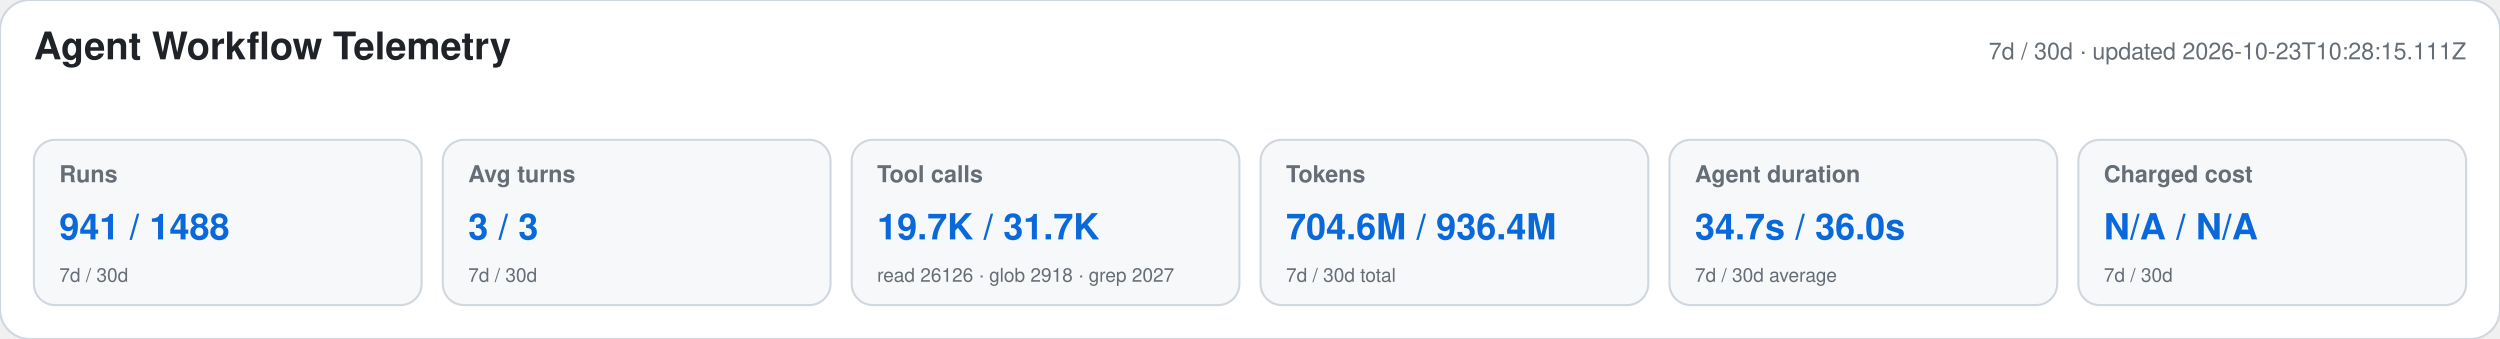
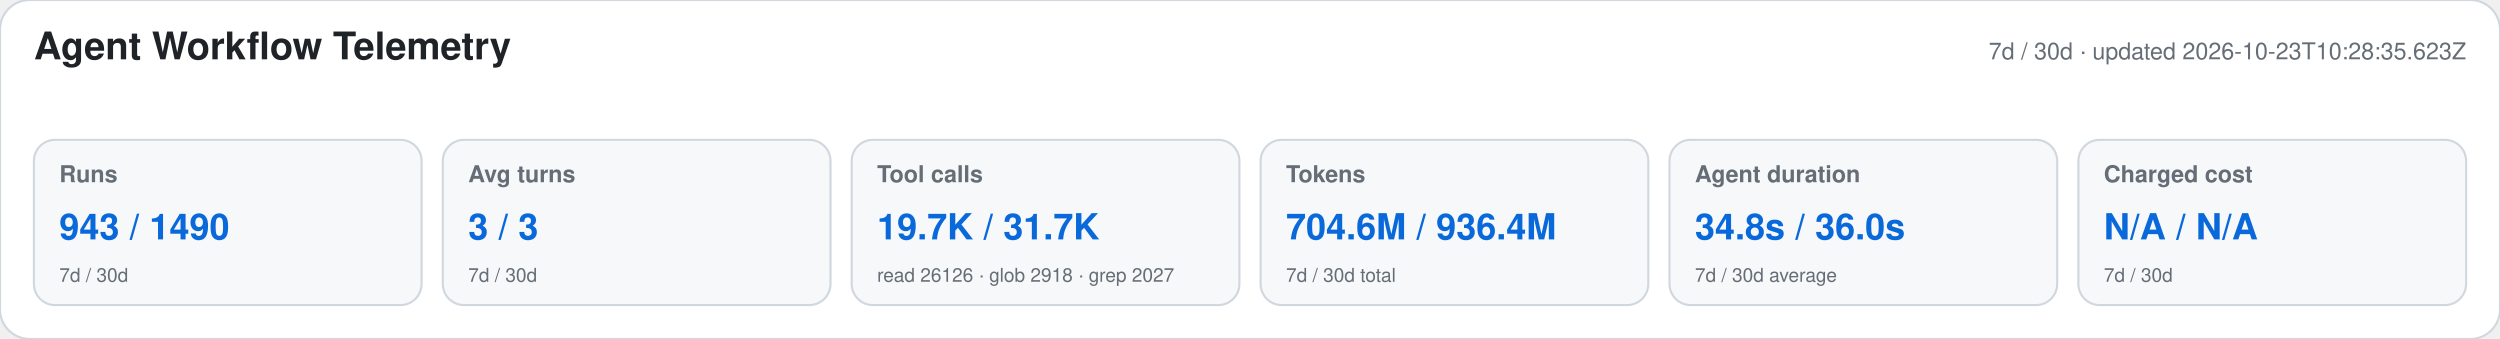
<svg xmlns="http://www.w3.org/2000/svg" width="1180" height="160" viewBox="0 0 1180 160" role="img" aria-labelledby="title desc">
  <style>text{font-family:-apple-system,BlinkMacSystemFont,"Segoe UI",Helvetica,Arial,sans-serif}.heading{font-size:18px;font-weight:650;fill:#1f2328}.meta,.label,.secondary{fill:#656d76}.meta,.label{font-size:11px}.label{font-weight:600}.primary{font-size:17px;font-weight:700;fill:#0969da}.secondary{font-size:9px}</style>
  <rect width="1180" height="160" rx="14" fill="#ffffff" stroke="#d0d7de" />
  <text x="16" y="28" class="heading">Agent Workflow Telemetry</text>
-   <text x="1164" y="28" text-anchor="end" class="meta">7d / 30d · updated 2026-10-23T10:28:15.111Z</text>
+   <text x="1164" y="28" text-anchor="end" class="meta">7d / 30d · updated 2026-10-23T10:28:35.623Z</text>
  <g>
    <rect x="16" y="66" width="183" height="78" rx="10" fill="#f6f8fa" stroke="#d0d7de" />
    <text x="28" y="86" class="label">Runs</text>
-     <text x="28" y="113" class="primary">941 / 1488</text>
+     <text x="28" y="113" class="primary">943 / 1490</text>
    <text x="28" y="133" class="secondary">7d / 30d</text>
  </g>
  <g>
    <rect x="209" y="66" width="183" height="78" rx="10" fill="#f6f8fa" stroke="#d0d7de" />
    <text x="221" y="86" class="label">Avg turns</text>
    <text x="221" y="113" class="primary">3 / 3</text>
    <text x="221" y="133" class="secondary">7d / 30d</text>
  </g>
  <g>
    <rect x="402" y="66" width="183" height="78" rx="10" fill="#f6f8fa" stroke="#d0d7de" />
    <text x="414" y="86" class="label">Tool calls</text>
    <text x="414" y="113" class="primary">19.7K / 31.7K</text>
    <text x="414" y="133" class="secondary">read 26126 · glob 2918 · grep 2027</text>
  </g>
  <g>
    <rect x="595" y="66" width="183" height="78" rx="10" fill="#f6f8fa" stroke="#d0d7de" />
    <text x="607" y="86" class="label">Tokens</text>
    <text x="607" y="113" class="primary">704.6M / 936.4M</text>
    <text x="607" y="133" class="secondary">7d / 30d total</text>
  </g>
  <g>
    <rect x="788" y="66" width="183" height="78" rx="10" fill="#f6f8fa" stroke="#d0d7de" />
    <text x="800" y="86" class="label">Agent duration</text>
-     <text x="800" y="113" class="primary">34.7s / 36.0s</text>
+     <text x="800" y="113" class="primary">34.8s / 36.0s</text>
    <text x="800" y="133" class="secondary">7d / 30d average</text>
  </g>
  <g>
    <rect x="981" y="66" width="183" height="78" rx="10" fill="#f6f8fa" stroke="#d0d7de" />
    <text x="993" y="86" class="label">Charged cost</text>
    <text x="993" y="113" class="primary">N/A / N/A</text>
    <text x="993" y="133" class="secondary">7d / 30d</text>
  </g>
</svg>
